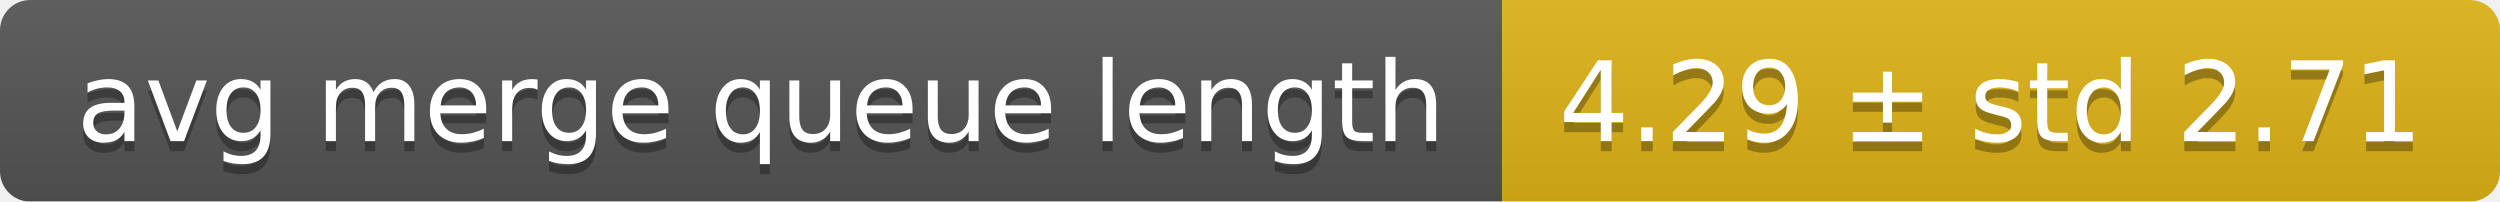
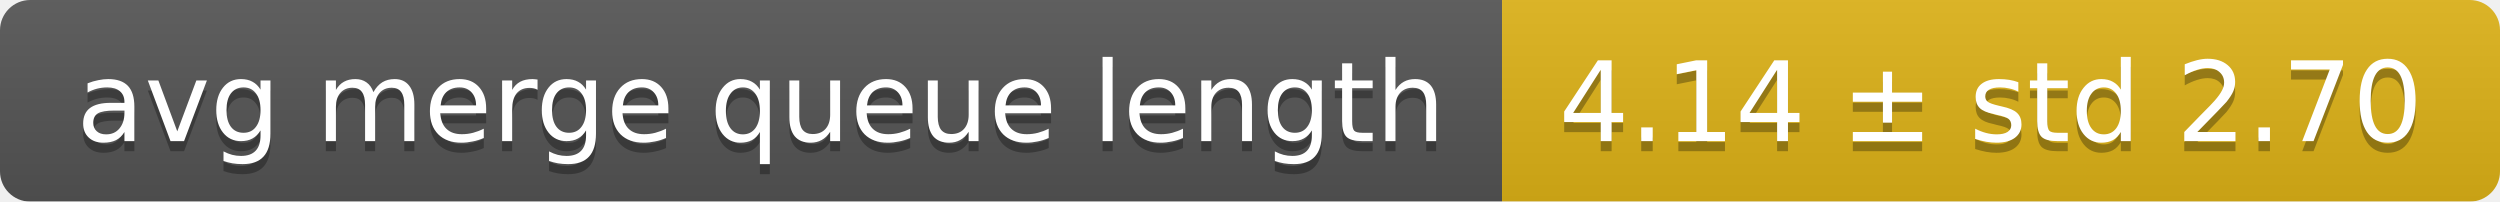
<svg xmlns="http://www.w3.org/2000/svg" width="248" height="20">
  <linearGradient id="smooth" x2="0" y2="100%">
    <stop offset="0" stop-color="#bbb" stop-opacity=".1" />
    <stop offset="1" stop-opacity=".1" />
  </linearGradient>
  <mask id="round">
    <rect width="248" height="20" rx="3" fill="#fff" />
  </mask>
  <g mask="url(#round)">
    <rect width="149" height="20" fill="#555" />
    <rect x="149" width="99" height="20" fill="#dfb317" />
    <rect width="248" height="20" fill="url(#smooth)" />
  </g>
  <g fill="#fff" text-anchor="middle" font-family="DejaVu Sans,Verdana,Geneva,sans-serif" font-size="11">
    <text x="75.5" y="15" fill="#010101" fill-opacity=".3">avg merge queue length</text>
    <text x="75.5" y="14">avg merge queue length</text>
-     <text x="197.5" y="15" fill="#010101" fill-opacity=".3">4.29 ± std 2.71</text>
-     <text x="197.5" y="14">4.29 ± std 2.71</text>
+     <text x="197.5" y="15" fill="#010101" fill-opacity=".3">4.14 ± std 2.70</text>
+     <text x="197.5" y="14">4.14 ± std 2.70</text>
  </g>
</svg>
